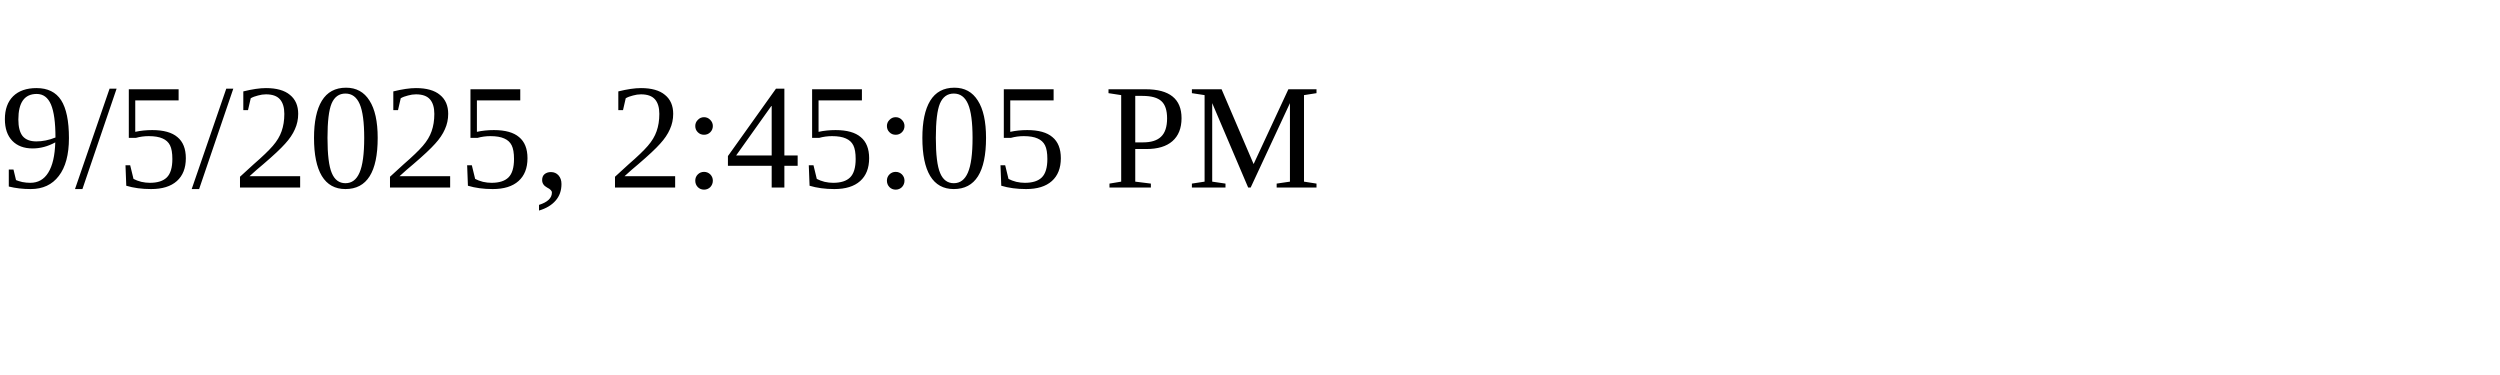
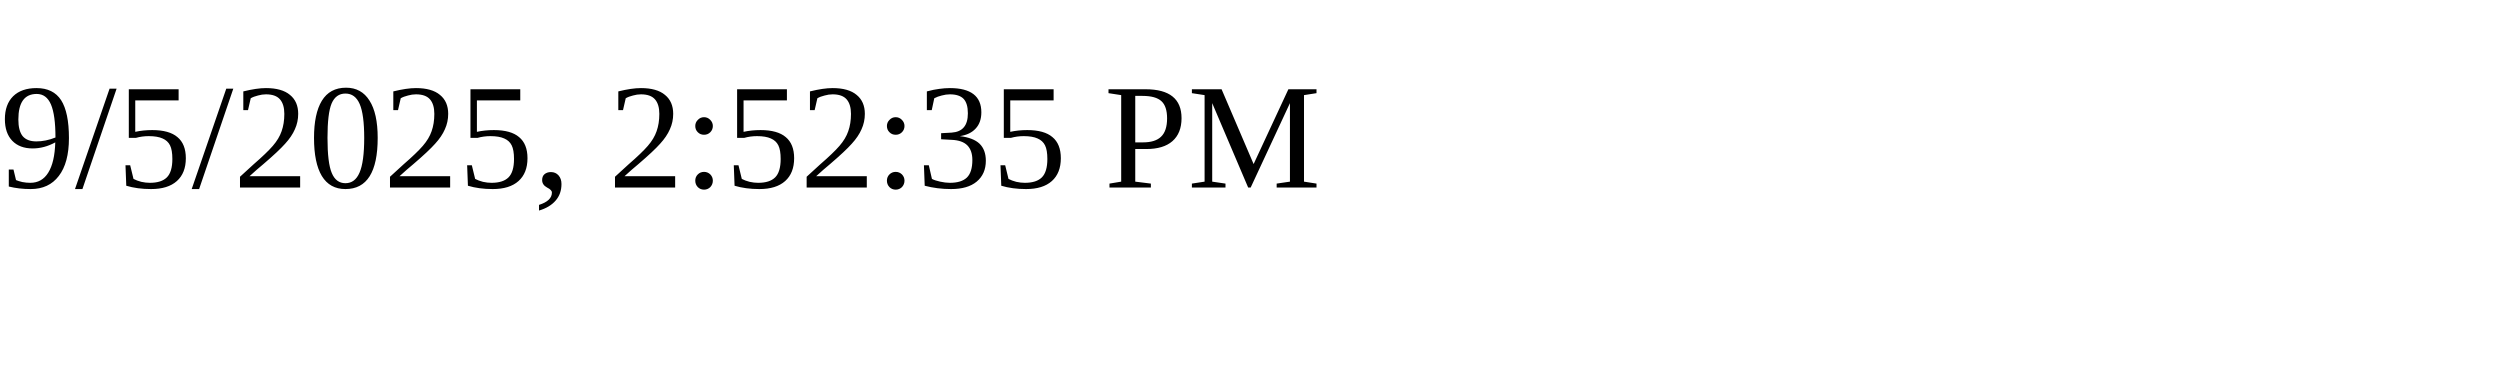
<svg xmlns="http://www.w3.org/2000/svg" height="30" width="200">
-   <text x="0" y="15">9/5/2025, 2:45:05 PM</text>
+   <text x="0" y="15">9/5/2025, 2:52:35 PM</text>
</svg>
